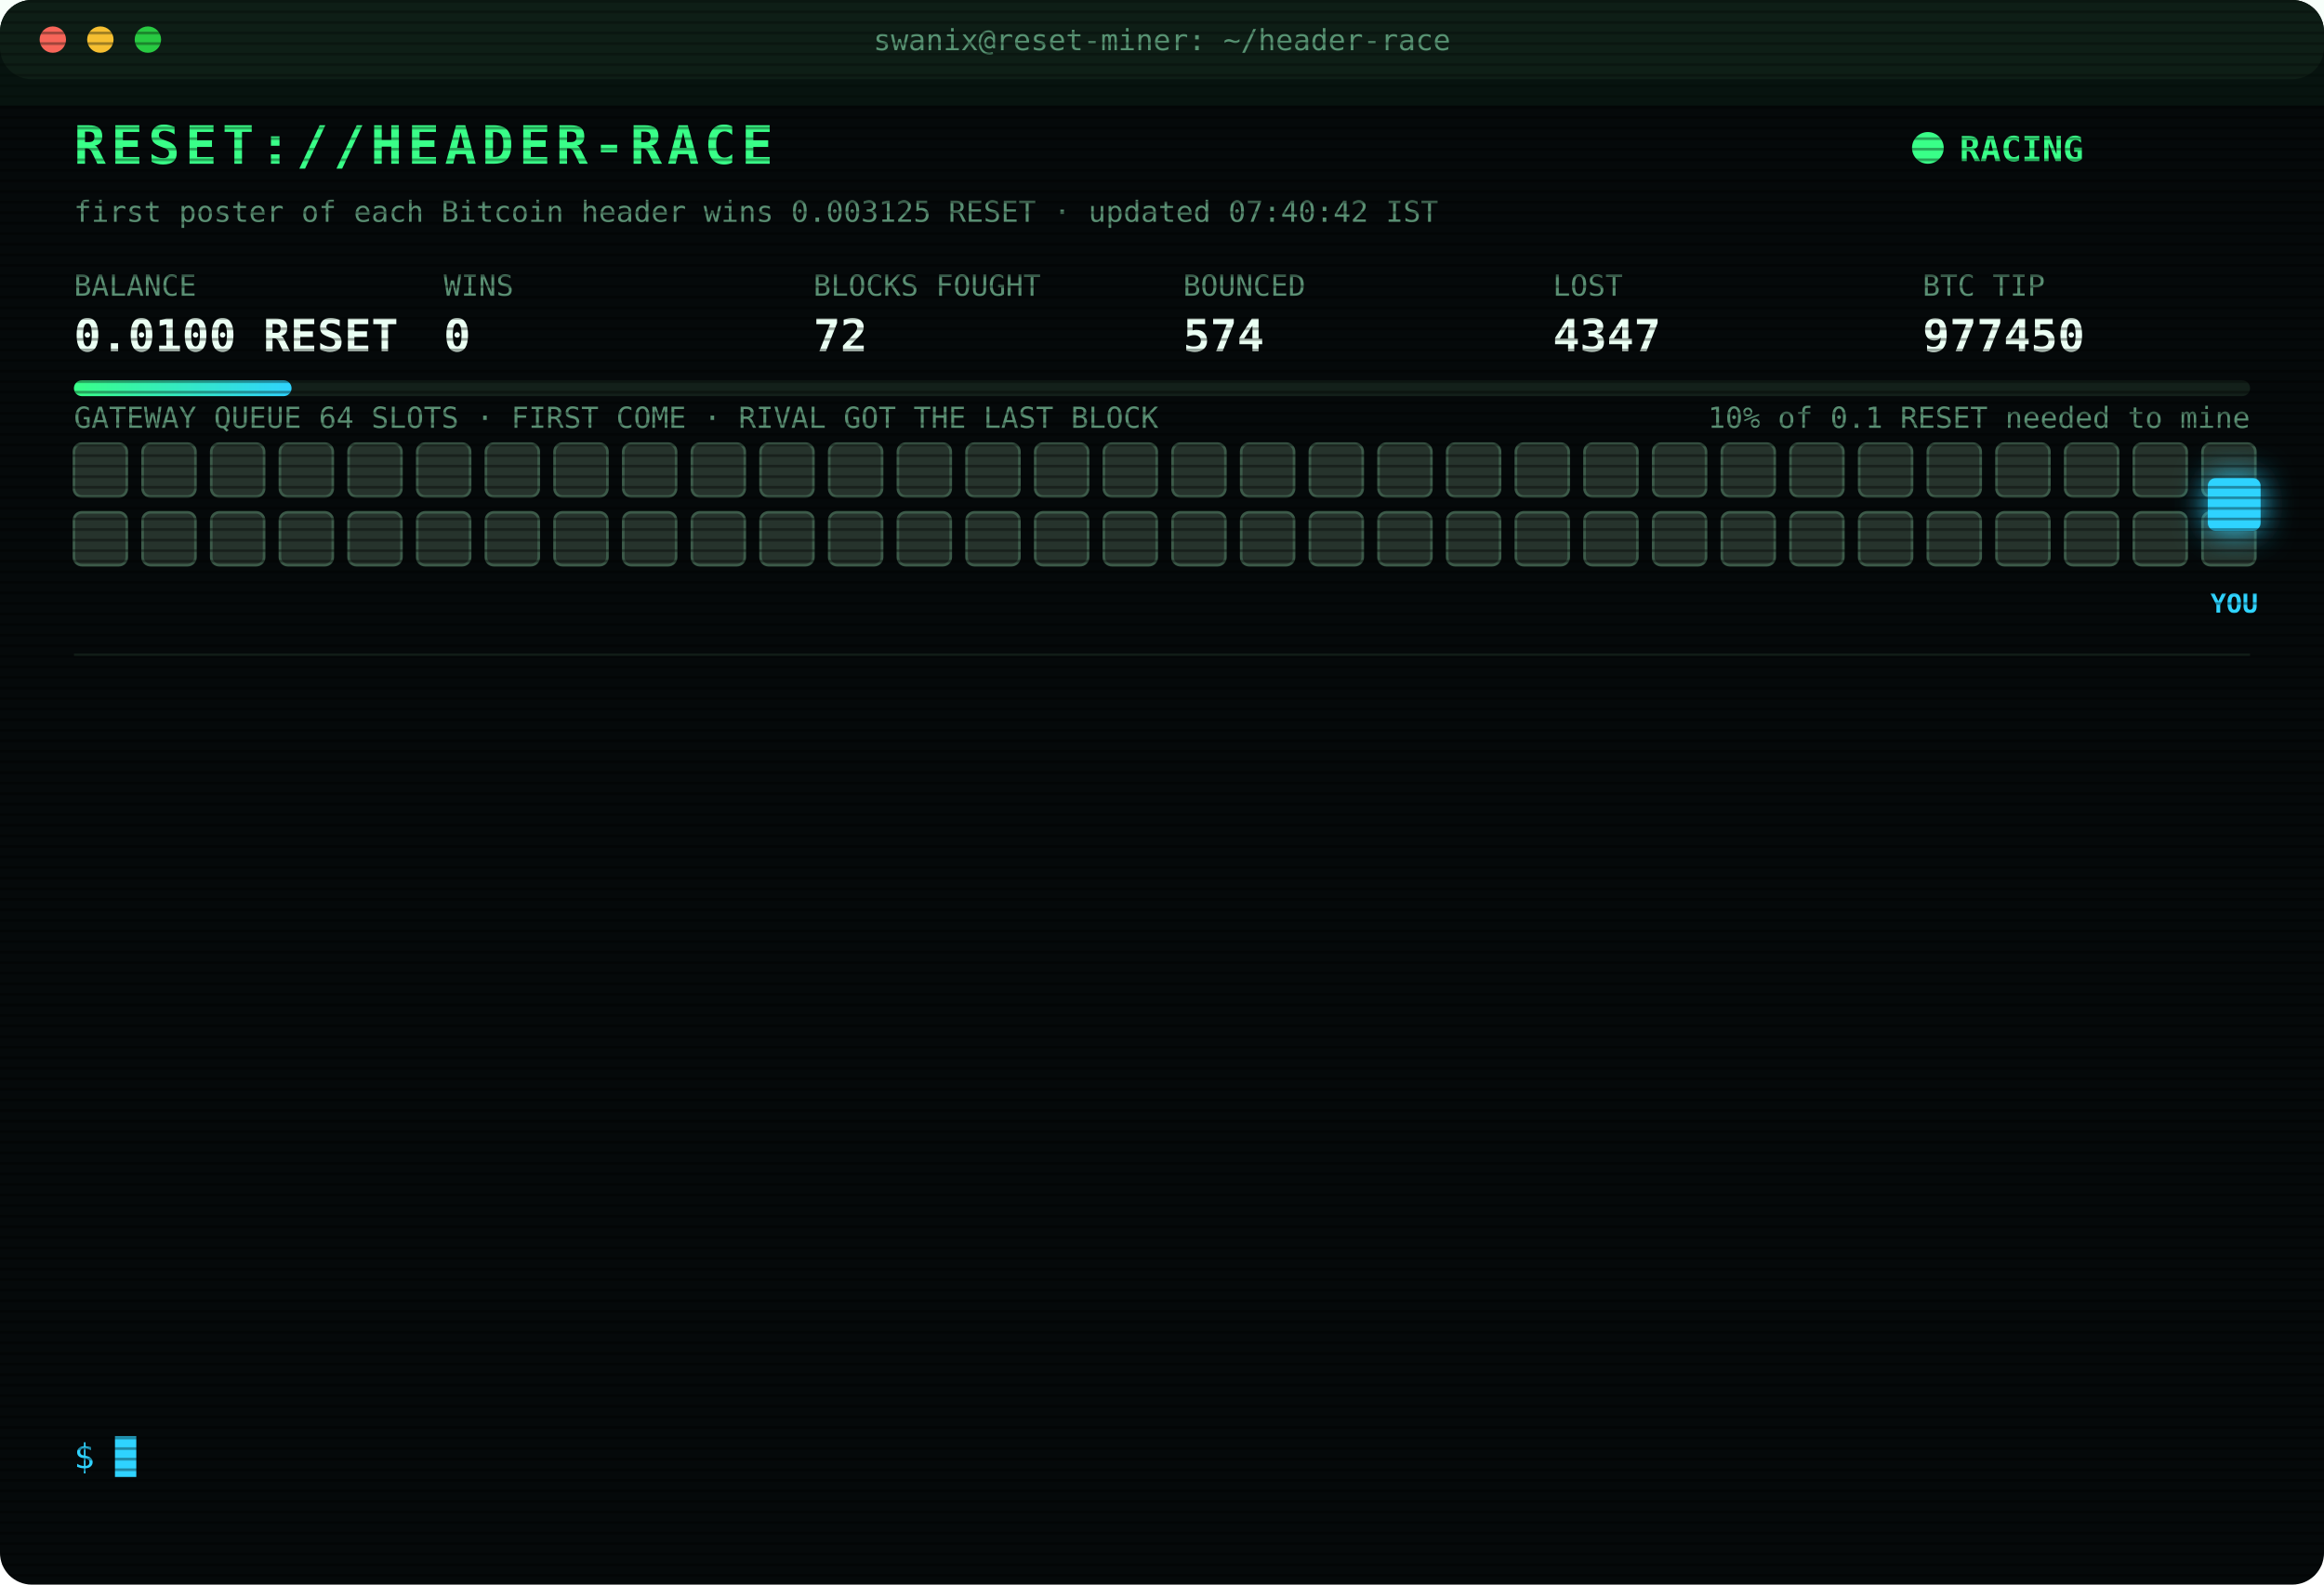
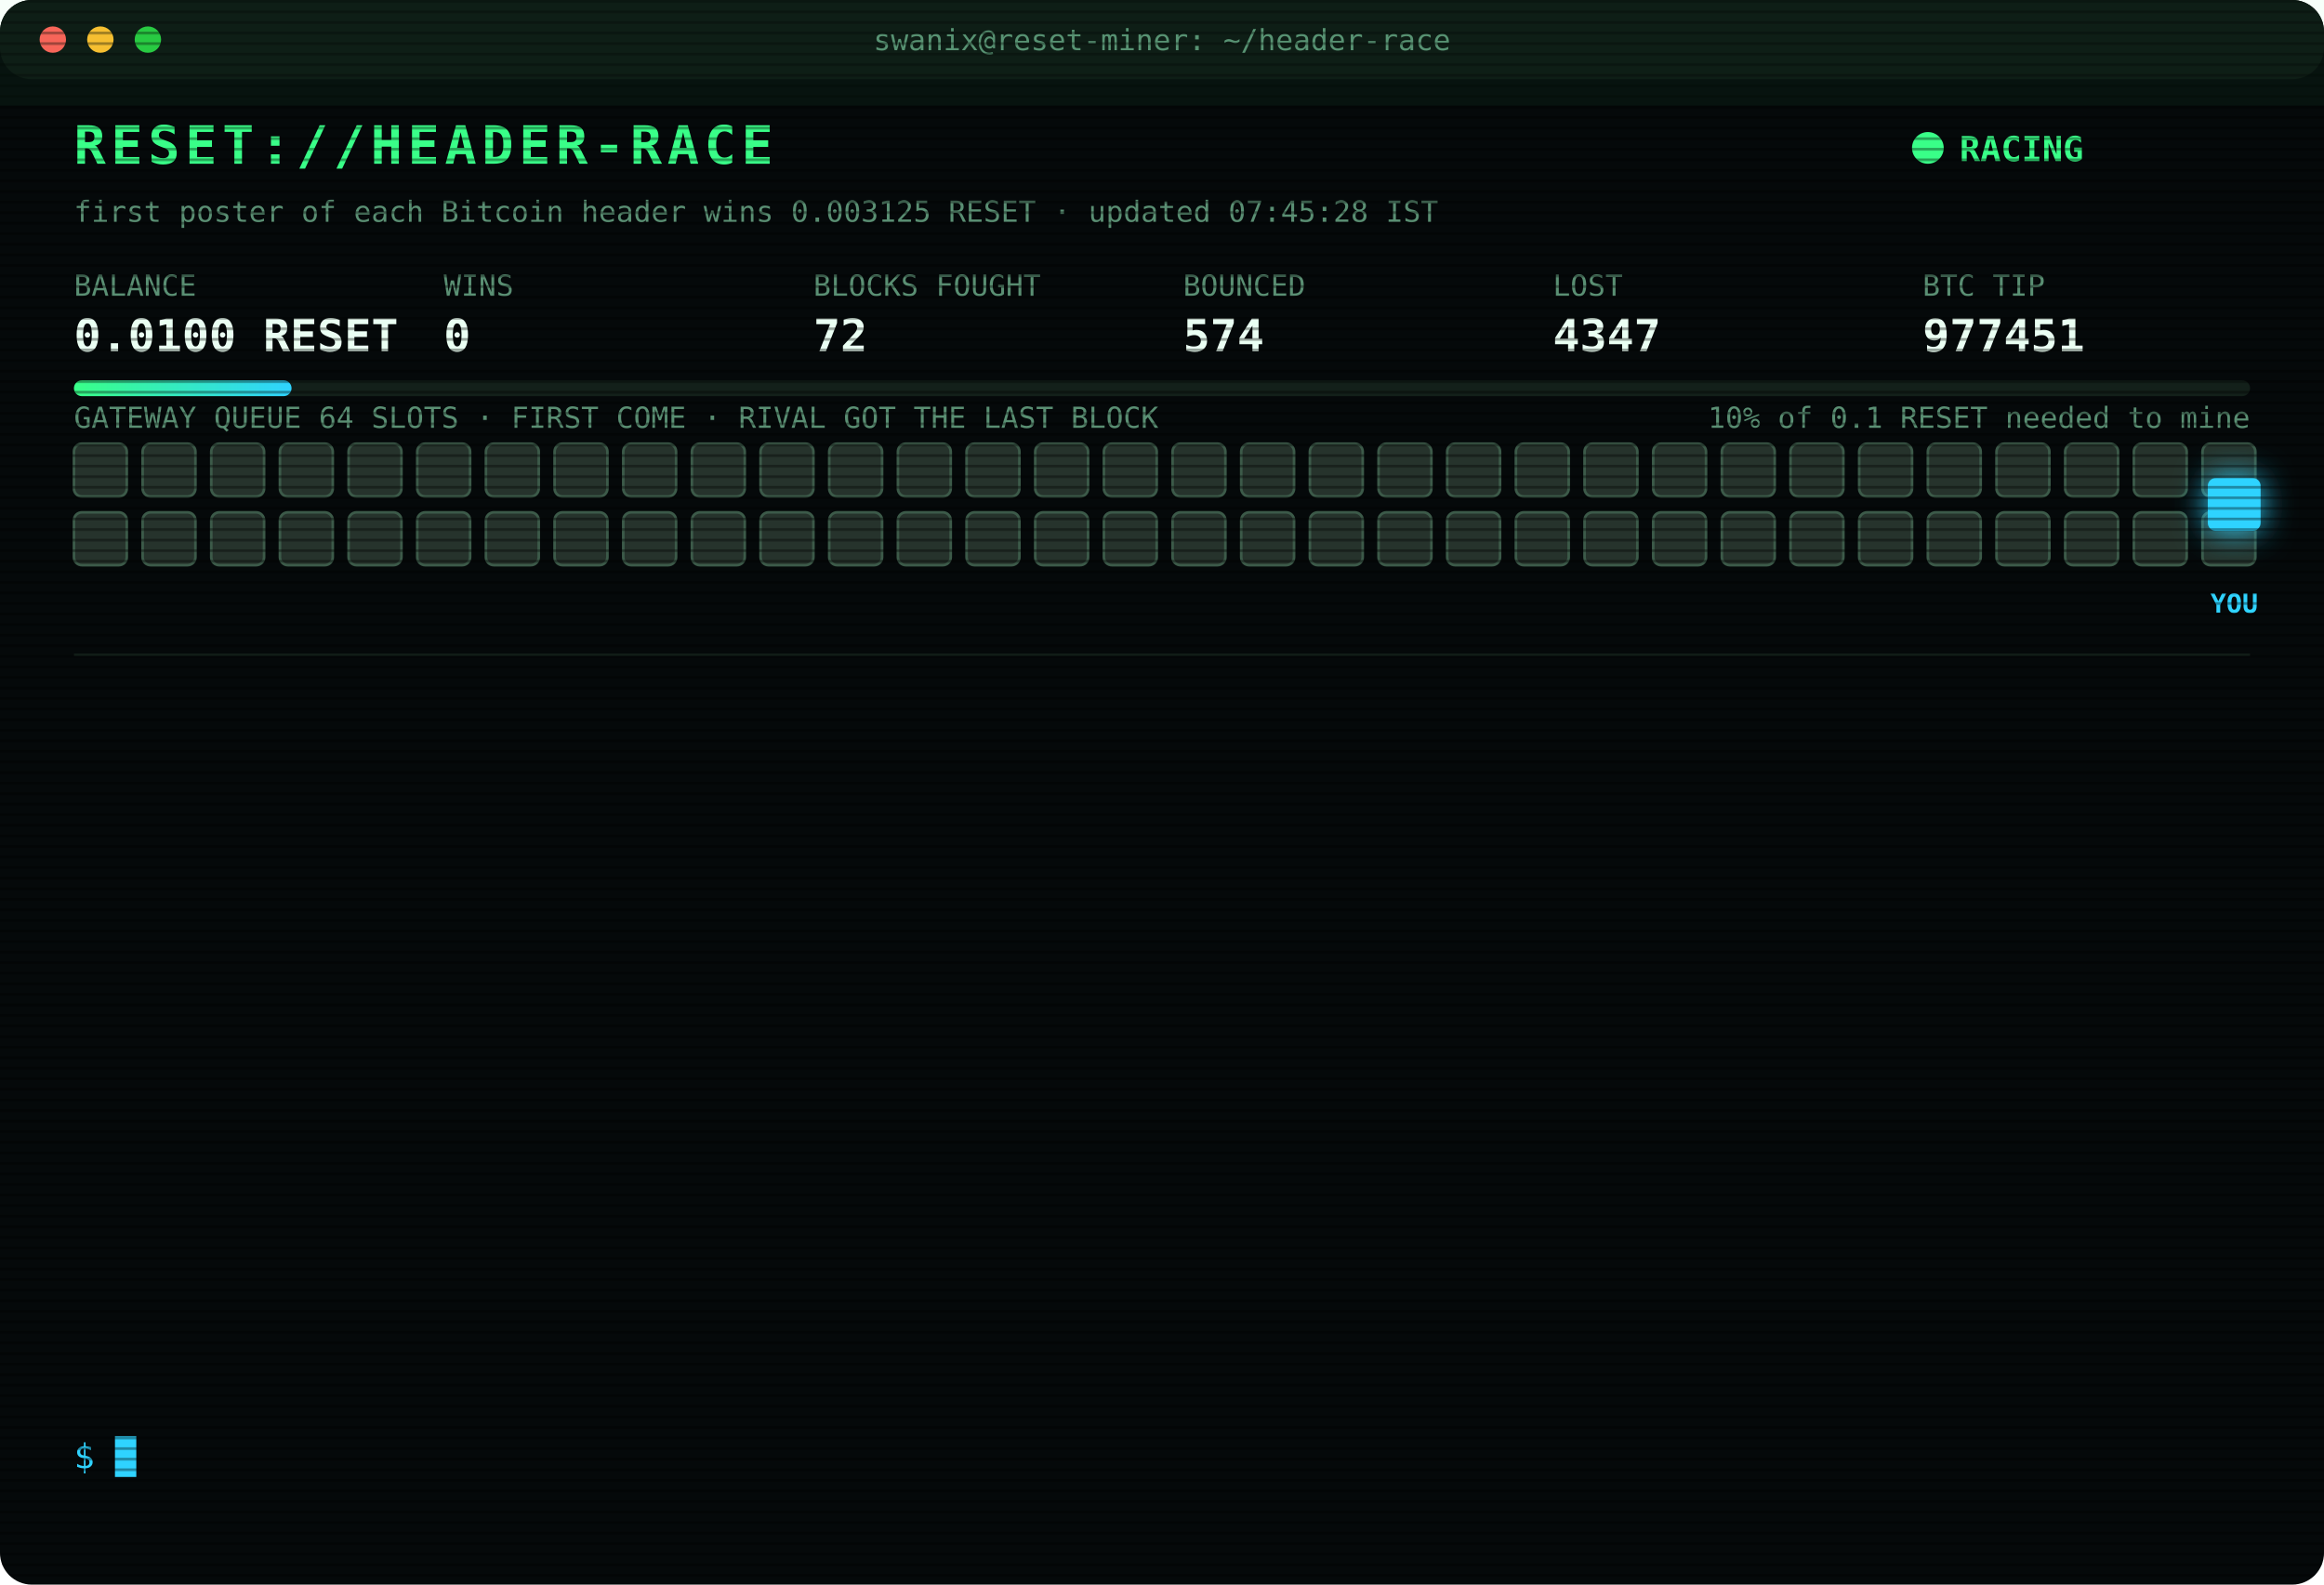
<svg xmlns="http://www.w3.org/2000/svg" width="880" height="600" viewBox="0 0 880 600" font-family="ui-monospace,SFMono-Regular,Menlo,Consolas,monospace">
  <style>
text{font-size:13px;fill:#7CFFB2}
.title{font-size:20px;font-weight:700;fill:#39FF88;letter-spacing:2px;animation:glitch 3s infinite steps(1)}
.sub{fill:#2fd3ff}.k{fill:#5a8f73;font-size:11px}.v{font-size:17px;font-weight:700;fill:#eafff3}
.ts{fill:#3f6b56}.boot{fill:#2fd3ff}.dim{fill:#5a8f73}.bad{fill:#ff4d6d}.warn{fill:#ffd23f}.mag{fill:#ff5cf0}.win{fill:#39FF88;font-weight:700}
.tag{font-size:10px;fill:#2fd3ff;font-weight:700}
.rival{fill:#26332c;stroke:#3c5a49;animation:jam 1.2s infinite alternate}
.idle{fill:#141c18;stroke:#22302a;animation:breathe 4s infinite}
.me{fill:#2fd3ff;filter:drop-shadow(0 0 6px #2fd3ff)}
.hover{animation:nudge 1.1s infinite ease-in-out}.bounce{animation:kick 1.4s infinite}
.ln{opacity:0;animation:in .4s forwards}
.cur{animation:blink 1s infinite steps(1)}
.scan{animation:scan 6s infinite linear}
.led{animation:blink 1.4s infinite}
@keyframes in{from{opacity:0;transform:translateX(-6px)}to{opacity:1;transform:none}}
@keyframes blink{50%{opacity:0}}
@keyframes jam{to{fill:#33463b}}
@keyframes breathe{50%{opacity:.4}}
@keyframes nudge{50%{transform:translateX(-10px)}}
@keyframes kick{0%,100%{transform:none}30%{transform:translateX(-14px)}55%{transform:translateX(10px) translateY(-6px)}}
@keyframes glitch{0%,92%{transform:none}93%{transform:translateX(2px);fill:#ff4d6d}95%{transform:translateX(-2px);fill:#2fd3ff}97%{transform:none}}
@keyframes scan{from{transform:translateY(-40px)}to{transform:translateY(600px)}}
</style>
  <defs>
    <pattern id="sl" width="4" height="4" patternUnits="userSpaceOnUse">
      <rect width="4" height="1" fill="#000" opacity=".35" />
    </pattern>
    <linearGradient id="bar">
      <stop offset="0" stop-color="#39FF88" />
      <stop offset="1" stop-color="#2fd3ff" />
    </linearGradient>
  </defs>
  <rect width="880" height="600" rx="12" fill="#05090a" />
  <rect width="880" height="30" rx="12" fill="#0d1512" />
  <circle cx="20" cy="15" r="5" fill="#ff5f57" />
  <circle cx="38" cy="15" r="5" fill="#febc2e" />
  <circle cx="56" cy="15" r="5" fill="#28c840" />
  <text x="440" y="19" text-anchor="middle" class="k">swanix@reset-miner: ~/header-race</text>
  <text x="28" y="62" class="title">RESET://HEADER-RACE</text>
  <circle class="led" cx="730" cy="56" r="6" fill="#39FF88" />
  <text x="742" y="61" class="win">RACING</text>
-   <text x="28" y="84" class="k">first poster of each Bitcoin header wins 0.003125 RESET · updated 07:40:42 IST</text>
+   <text x="28" y="84" class="k">first poster of each Bitcoin header wins 0.003125 RESET · updated 07:45:28 IST</text>
  <text x="28" y="112" class="k">BALANCE</text>
  <text x="28" y="133" class="v">0.0100 RESET</text>
  <text x="168" y="112" class="k">WINS</text>
  <text x="168" y="133" class="v">0</text>
  <text x="308" y="112" class="k">BLOCKS FOUGHT</text>
  <text x="308" y="133" class="v">72</text>
  <text x="448" y="112" class="k">BOUNCED</text>
  <text x="448" y="133" class="v">574</text>
  <text x="588" y="112" class="k">LOST</text>
  <text x="588" y="133" class="v">4347</text>
  <text x="728" y="112" class="k">BTC TIP</text>
-   <text x="728" y="133" class="v">977450</text>
+   <text x="728" y="133" class="v">977451</text>
  <rect x="28" y="144" width="824" height="6" rx="3" fill="#13201a" />
  <rect x="28" y="144" width="82.4" height="6" rx="3" fill="url(#bar)" />
  <text x="852" y="162" text-anchor="end" class="k">10% of 0.1 RESET needed to mine</text>
  <text x="28" y="162" class="k">GATEWAY QUEUE 64 SLOTS · FIRST COME · RIVAL GOT THE LAST BLOCK</text>
  <rect class="rival" x="28" y="168" width="20" height="20" rx="3" style="animation-delay:0.00s" />
  <rect class="rival" x="54" y="168" width="20" height="20" rx="3" style="animation-delay:0.05s" />
  <rect class="rival" x="80" y="168" width="20" height="20" rx="3" style="animation-delay:0.10s" />
  <rect class="rival" x="106" y="168" width="20" height="20" rx="3" style="animation-delay:0.15s" />
  <rect class="rival" x="132" y="168" width="20" height="20" rx="3" style="animation-delay:0.20s" />
  <rect class="rival" x="158" y="168" width="20" height="20" rx="3" style="animation-delay:0.25s" />
  <rect class="rival" x="184" y="168" width="20" height="20" rx="3" style="animation-delay:0.30s" />
  <rect class="rival" x="210" y="168" width="20" height="20" rx="3" style="animation-delay:0.35s" />
  <rect class="rival" x="236" y="168" width="20" height="20" rx="3" style="animation-delay:0.40s" />
  <rect class="rival" x="262" y="168" width="20" height="20" rx="3" style="animation-delay:0.45s" />
  <rect class="rival" x="288" y="168" width="20" height="20" rx="3" style="animation-delay:0.50s" />
  <rect class="rival" x="314" y="168" width="20" height="20" rx="3" style="animation-delay:0.55s" />
  <rect class="rival" x="340" y="168" width="20" height="20" rx="3" style="animation-delay:0.60s" />
  <rect class="rival" x="366" y="168" width="20" height="20" rx="3" style="animation-delay:0.65s" />
  <rect class="rival" x="392" y="168" width="20" height="20" rx="3" style="animation-delay:0.70s" />
  <rect class="rival" x="418" y="168" width="20" height="20" rx="3" style="animation-delay:0.75s" />
  <rect class="rival" x="444" y="168" width="20" height="20" rx="3" style="animation-delay:0.80s" />
  <rect class="rival" x="470" y="168" width="20" height="20" rx="3" style="animation-delay:0.85s" />
  <rect class="rival" x="496" y="168" width="20" height="20" rx="3" style="animation-delay:0.90s" />
  <rect class="rival" x="522" y="168" width="20" height="20" rx="3" style="animation-delay:0.95s" />
  <rect class="rival" x="548" y="168" width="20" height="20" rx="3" style="animation-delay:1.00s" />
  <rect class="rival" x="574" y="168" width="20" height="20" rx="3" style="animation-delay:1.05s" />
  <rect class="rival" x="600" y="168" width="20" height="20" rx="3" style="animation-delay:1.10s" />
  <rect class="rival" x="626" y="168" width="20" height="20" rx="3" style="animation-delay:1.15s" />
  <rect class="rival" x="652" y="168" width="20" height="20" rx="3" style="animation-delay:1.20s" />
  <rect class="rival" x="678" y="168" width="20" height="20" rx="3" style="animation-delay:1.25s" />
  <rect class="rival" x="704" y="168" width="20" height="20" rx="3" style="animation-delay:1.30s" />
  <rect class="rival" x="730" y="168" width="20" height="20" rx="3" style="animation-delay:1.35s" />
  <rect class="rival" x="756" y="168" width="20" height="20" rx="3" style="animation-delay:1.40s" />
  <rect class="rival" x="782" y="168" width="20" height="20" rx="3" style="animation-delay:1.45s" />
  <rect class="rival" x="808" y="168" width="20" height="20" rx="3" style="animation-delay:1.50s" />
  <rect class="rival" x="834" y="168" width="20" height="20" rx="3" style="animation-delay:1.55s" />
  <rect class="rival" x="28" y="194" width="20" height="20" rx="3" style="animation-delay:1.60s" />
  <rect class="rival" x="54" y="194" width="20" height="20" rx="3" style="animation-delay:1.65s" />
  <rect class="rival" x="80" y="194" width="20" height="20" rx="3" style="animation-delay:1.70s" />
  <rect class="rival" x="106" y="194" width="20" height="20" rx="3" style="animation-delay:1.75s" />
  <rect class="rival" x="132" y="194" width="20" height="20" rx="3" style="animation-delay:1.80s" />
  <rect class="rival" x="158" y="194" width="20" height="20" rx="3" style="animation-delay:1.85s" />
  <rect class="rival" x="184" y="194" width="20" height="20" rx="3" style="animation-delay:1.90s" />
  <rect class="rival" x="210" y="194" width="20" height="20" rx="3" style="animation-delay:1.95s" />
  <rect class="rival" x="236" y="194" width="20" height="20" rx="3" style="animation-delay:2.00s" />
  <rect class="rival" x="262" y="194" width="20" height="20" rx="3" style="animation-delay:2.05s" />
  <rect class="rival" x="288" y="194" width="20" height="20" rx="3" style="animation-delay:2.10s" />
  <rect class="rival" x="314" y="194" width="20" height="20" rx="3" style="animation-delay:2.15s" />
  <rect class="rival" x="340" y="194" width="20" height="20" rx="3" style="animation-delay:2.20s" />
  <rect class="rival" x="366" y="194" width="20" height="20" rx="3" style="animation-delay:2.25s" />
  <rect class="rival" x="392" y="194" width="20" height="20" rx="3" style="animation-delay:2.30s" />
  <rect class="rival" x="418" y="194" width="20" height="20" rx="3" style="animation-delay:2.35s" />
  <rect class="rival" x="444" y="194" width="20" height="20" rx="3" style="animation-delay:2.40s" />
  <rect class="rival" x="470" y="194" width="20" height="20" rx="3" style="animation-delay:2.45s" />
  <rect class="rival" x="496" y="194" width="20" height="20" rx="3" style="animation-delay:2.50s" />
  <rect class="rival" x="522" y="194" width="20" height="20" rx="3" style="animation-delay:2.55s" />
  <rect class="rival" x="548" y="194" width="20" height="20" rx="3" style="animation-delay:2.60s" />
  <rect class="rival" x="574" y="194" width="20" height="20" rx="3" style="animation-delay:2.65s" />
  <rect class="rival" x="600" y="194" width="20" height="20" rx="3" style="animation-delay:2.70s" />
  <rect class="rival" x="626" y="194" width="20" height="20" rx="3" style="animation-delay:2.75s" />
  <rect class="rival" x="652" y="194" width="20" height="20" rx="3" style="animation-delay:2.80s" />
  <rect class="rival" x="678" y="194" width="20" height="20" rx="3" style="animation-delay:2.85s" />
  <rect class="rival" x="704" y="194" width="20" height="20" rx="3" style="animation-delay:2.90s" />
  <rect class="rival" x="730" y="194" width="20" height="20" rx="3" style="animation-delay:2.95s" />
  <rect class="rival" x="756" y="194" width="20" height="20" rx="3" style="animation-delay:3.00s" />
  <rect class="rival" x="782" y="194" width="20" height="20" rx="3" style="animation-delay:3.05s" />
  <rect class="rival" x="808" y="194" width="20" height="20" rx="3" style="animation-delay:3.10s" />
  <rect class="rival" x="834" y="194" width="20" height="20" rx="3" style="animation-delay:3.15s" />
  <g class="hover">
    <rect class="me" x="836" y="181" width="20" height="20" rx="3" />
    <text class="tag" x="846" y="232" text-anchor="middle">YOU</text>
  </g>
  <line x1="28" x2="852" y1="248" y2="248" stroke="#13201a" />
  <g class="ln" style="animation-delay:0.40s">
    <text x="28" y="270" class="ts">05:41:43</text>
    <text x="104" y="270" class="bad">[LOST] #977439 taken by a rival miner</text>
  </g>
  <g class="ln" style="animation-delay:0.65s">
    <text x="28" y="292" class="ts">05:44:44</text>
    <text x="104" y="292" class="bad">[LOST] #977440 taken by a rival miner</text>
  </g>
  <g class="ln" style="animation-delay:0.90s">
    <text x="28" y="314" class="ts">05:53:05</text>
    <text x="104" y="314" class="bad">[LOST] #977441 taken by a rival miner</text>
  </g>
  <g class="ln" style="animation-delay:1.15s">
    <text x="28" y="336" class="ts">05:57:04</text>
    <text x="104" y="336" class="bad">[LOST] #977442 taken by a rival miner</text>
  </g>
  <g class="ln" style="animation-delay:1.40s">
    <text x="28" y="358" class="ts">06:00:33</text>
    <text x="104" y="358" class="bad">[LOST] #977443 taken by a rival miner</text>
  </g>
  <g class="ln" style="animation-delay:1.65s">
    <text x="28" y="380" class="ts">06:20:01</text>
    <text x="104" y="380" class="bad">[LOST] #977444 taken by a rival miner</text>
  </g>
  <g class="ln" style="animation-delay:1.90s">
    <text x="28" y="402" class="ts">06:22:18</text>
    <text x="104" y="402" class="bad">[LOST] #977445 taken by a rival miner</text>
  </g>
  <g class="ln" style="animation-delay:2.15s">
    <text x="28" y="424" class="ts">06:31:29</text>
    <text x="104" y="424" class="bad">[LOST] #977446 taken by a rival miner</text>
  </g>
  <g class="ln" style="animation-delay:2.40s">
    <text x="28" y="446" class="ts">06:50:12</text>
    <text x="104" y="446" class="bad">[LOST] #977447 taken by a rival miner</text>
  </g>
  <g class="ln" style="animation-delay:2.65s">
    <text x="28" y="468" class="ts">07:03:19</text>
    <text x="104" y="468" class="bad">[LOST] #977448 taken by a rival miner</text>
  </g>
  <g class="ln" style="animation-delay:2.90s">
    <text x="28" y="490" class="ts">07:03:27</text>
    <text x="104" y="490" class="bad">[LOST] #977449 taken by a rival miner</text>
  </g>
  <g class="ln" style="animation-delay:3.15s">
    <text x="28" y="512" class="ts">07:13:40</text>
    <text x="104" y="512" class="bad">[LOST] #977450 taken by a rival miner</text>
  </g>
  <g class="ln" style="animation-delay:3.40s">
    <text x="28" y="534" class="ts">07:40:42</text>
    <text x="104" y="534" class="dim">[STINT END] calls 796 · wins 0</text>
  </g>
  <text x="28" y="556" class="sub">$ <tspan class="cur">█</tspan>
  </text>
  <rect width="880" height="600" rx="12" fill="url(#sl)" pointer-events="none" />
  <rect class="scan" width="880" height="40" fill="#39FF88" opacity=".04" />
</svg>
